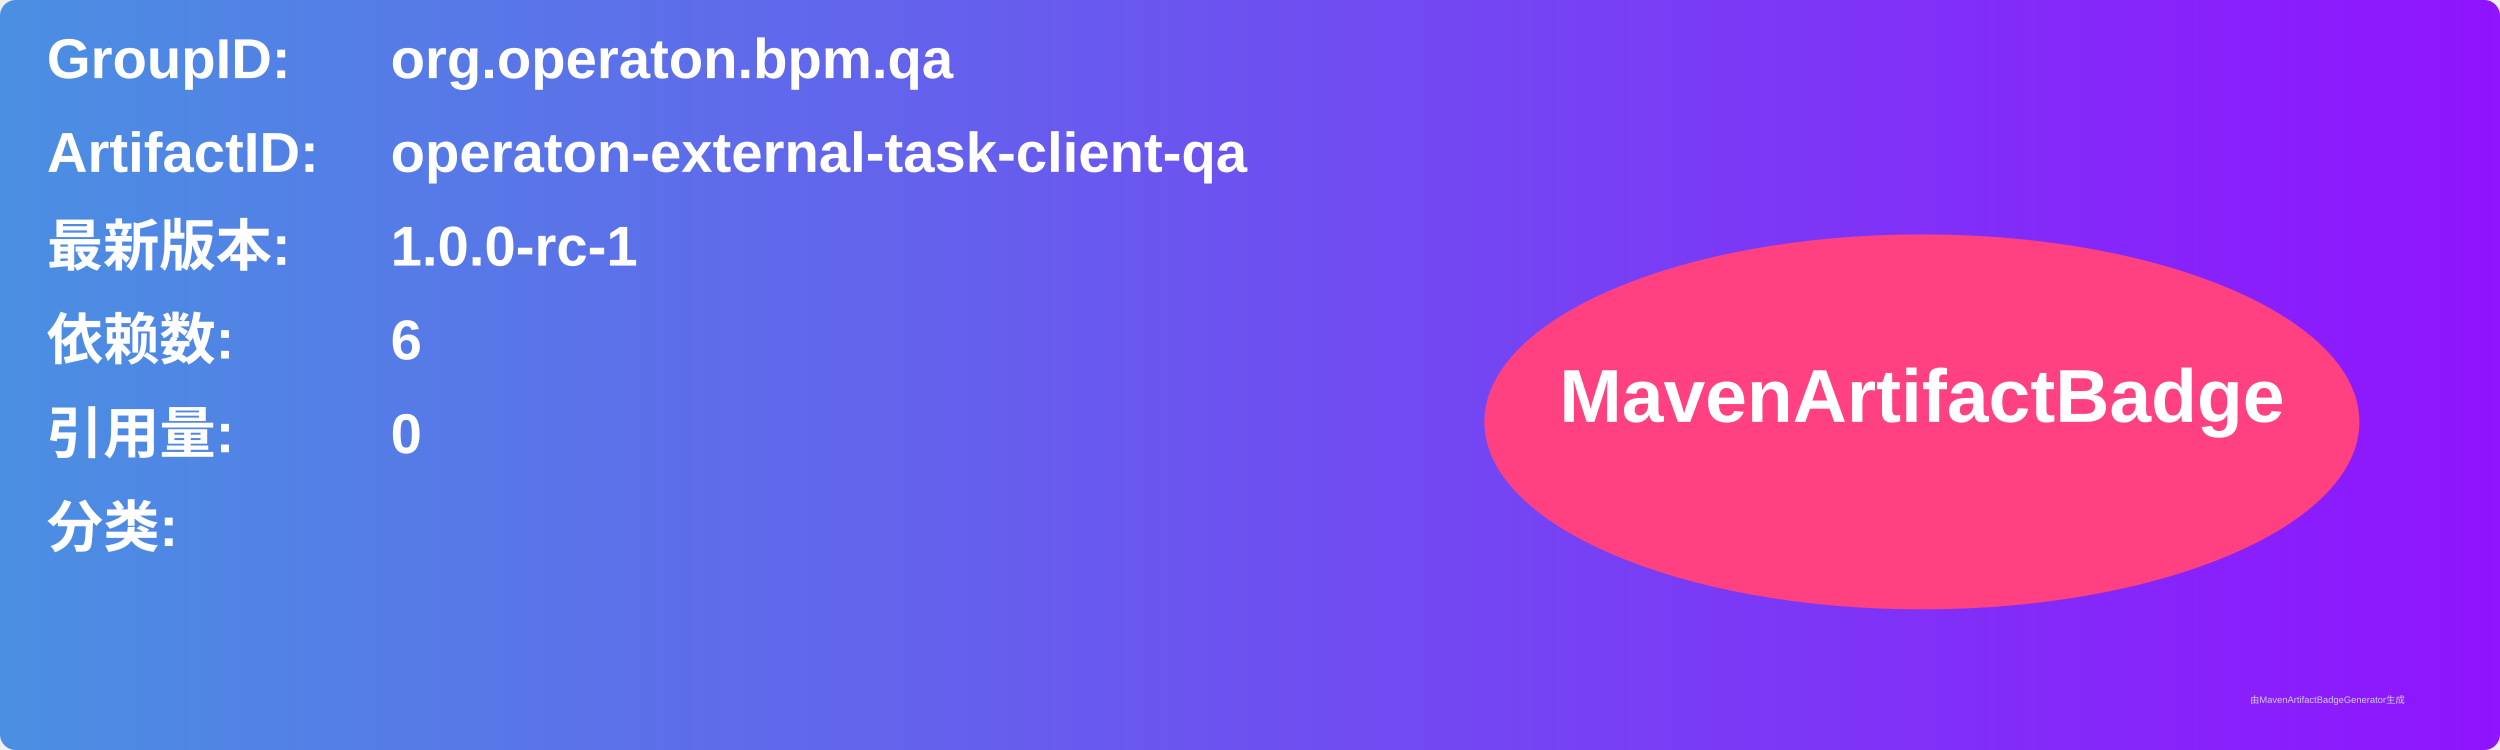
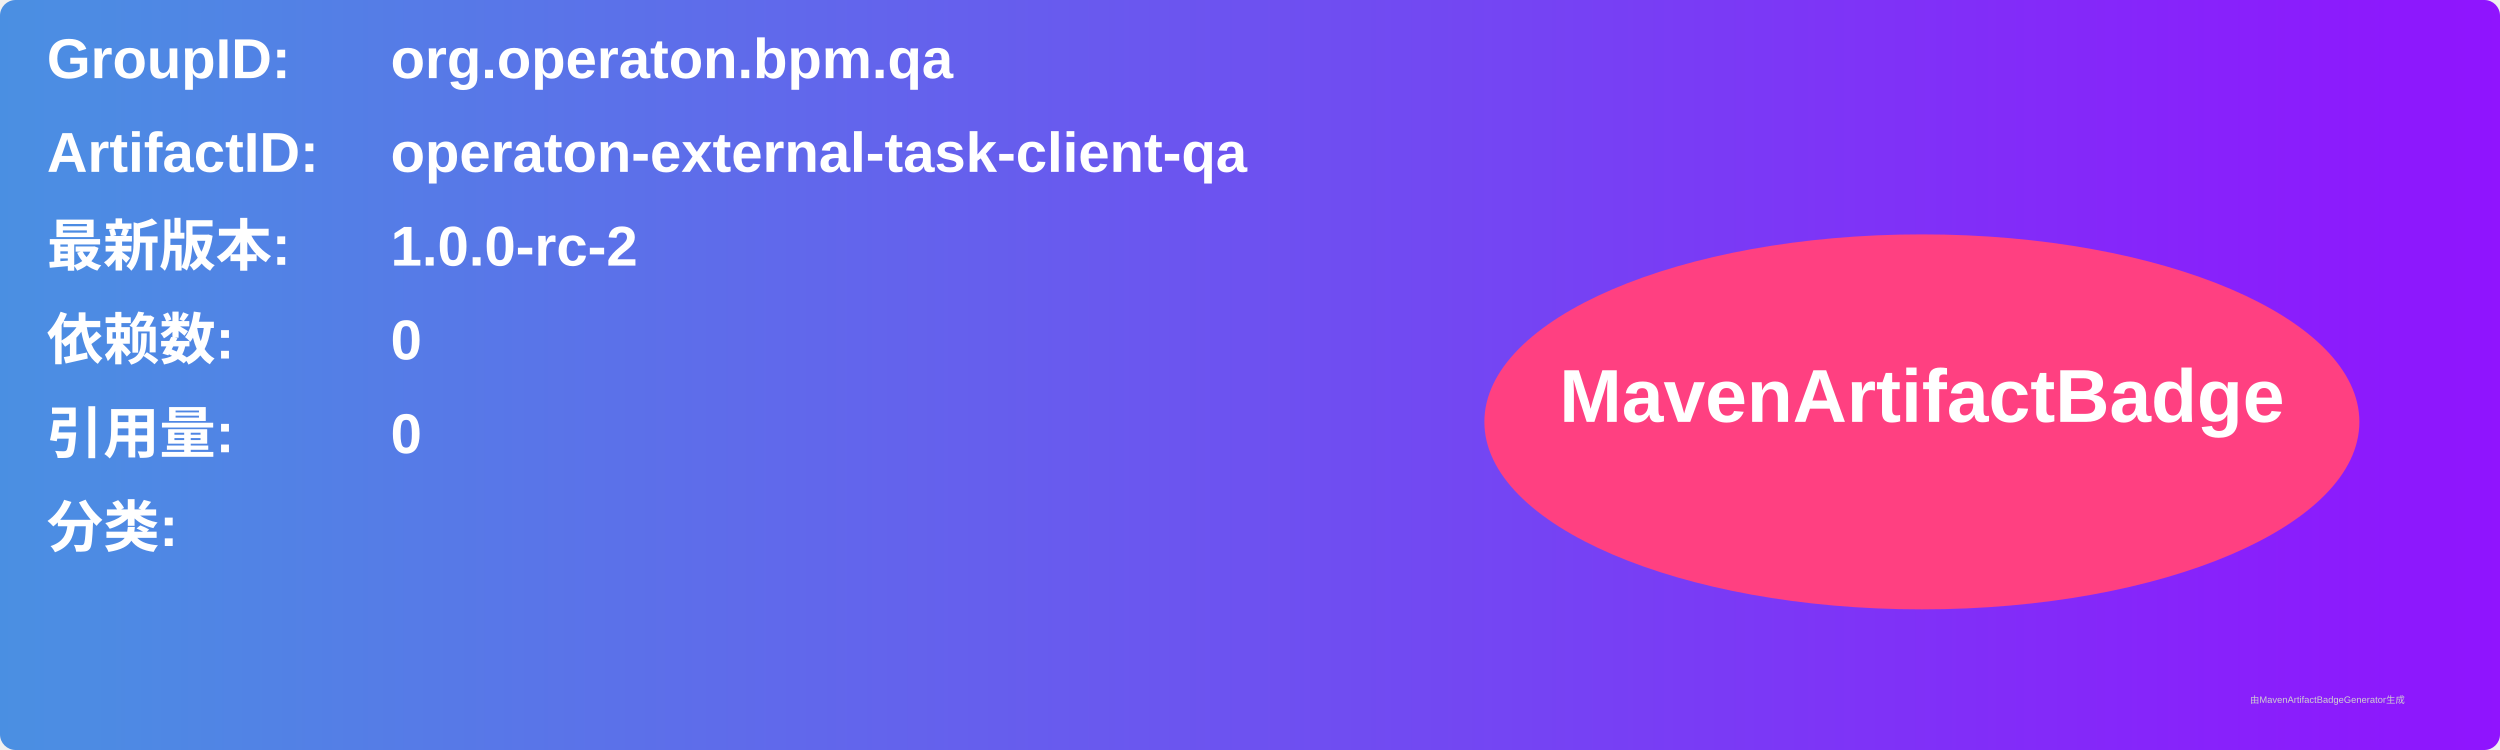
<svg xmlns="http://www.w3.org/2000/svg" width="800" height="240" viewBox="0 0 800 240">
  <linearGradient id="grad" x1="0%" y1="0%" x2="100%" y2="0%">
    <stop offset="0%" stop-color="#4a90e2" />
    <stop offset="100%" stop-color="#9013fe" />
  </linearGradient>
  <rect width="100%" height="100%" rx="5" ry="5" fill="url(#grad)" />
  <g transform="translate(15, 15)">
    <text x="0" y="10" font-family="Arial" font-size="18" fill="white" font-weight="bold" width="260">GroupID:</text>
    <text x="110" y="10" font-family="Arial" font-size="18" fill="white" font-weight="bold" width="460">org.operaton.bpm.qa</text>
    <text x="0" y="40" font-family="Arial" font-size="18" fill="white" font-weight="bold" width="260">ArtifactID:</text>
    <text x="110" y="40" font-family="Arial" font-size="18" fill="white" font-weight="bold" width="460">operaton-external-task-client-qa</text>
    <text x="0" y="70" font-family="Arial" font-size="18" fill="white" font-weight="bold">最新版本:</text>
    <text x="110" y="70" font-family="Arial" font-size="18" fill="white" font-weight="bold">
-       <tspan font-weight="bold">1.0.0-rc-1</tspan>
+       <tspan font-weight="bold">1.0.0-rc-2</tspan>
    </text>
    <text x="0" y="100" font-family="Arial" font-size="18" fill="white" font-weight="bold">依赖数: </text>
    <text x="110" y="100" font-family="Arial" font-size="18" fill="white">
-       <tspan font-weight="bold">6</tspan>
+       <tspan font-weight="bold">0</tspan>
    </text>
    <text x="0" y="130" font-family="Arial" font-size="18" fill="white" font-weight="bold">引用量: </text>
    <text x="110" y="130" font-family="Arial" font-size="18" fill="white">
      <tspan font-weight="bold">0</tspan>
    </text>
    <text x="0" y="160" font-family="Arial" font-size="18" fill="white" font-weight="bold">分类:</text>
    <text x="10" y="190" font-family="Arial" font-size="10" fill="white">
      <tspan font-weight="bold" />
    </text>
    <ellipse cx="600" cy="120" rx="140" ry="60" fill="#ff4081" />
    <text x="600" y="120" text-anchor="middle" font-family="Arial" font-size="24" fill="white" font-weight="bold">MavenArtifactBadge</text>
  </g>
  <text x="720" y="225" font-family="Arial" font-size="3" fill="#d0d0d0">由MavenArtifactBadgeGenerator生成</text>
</svg>
